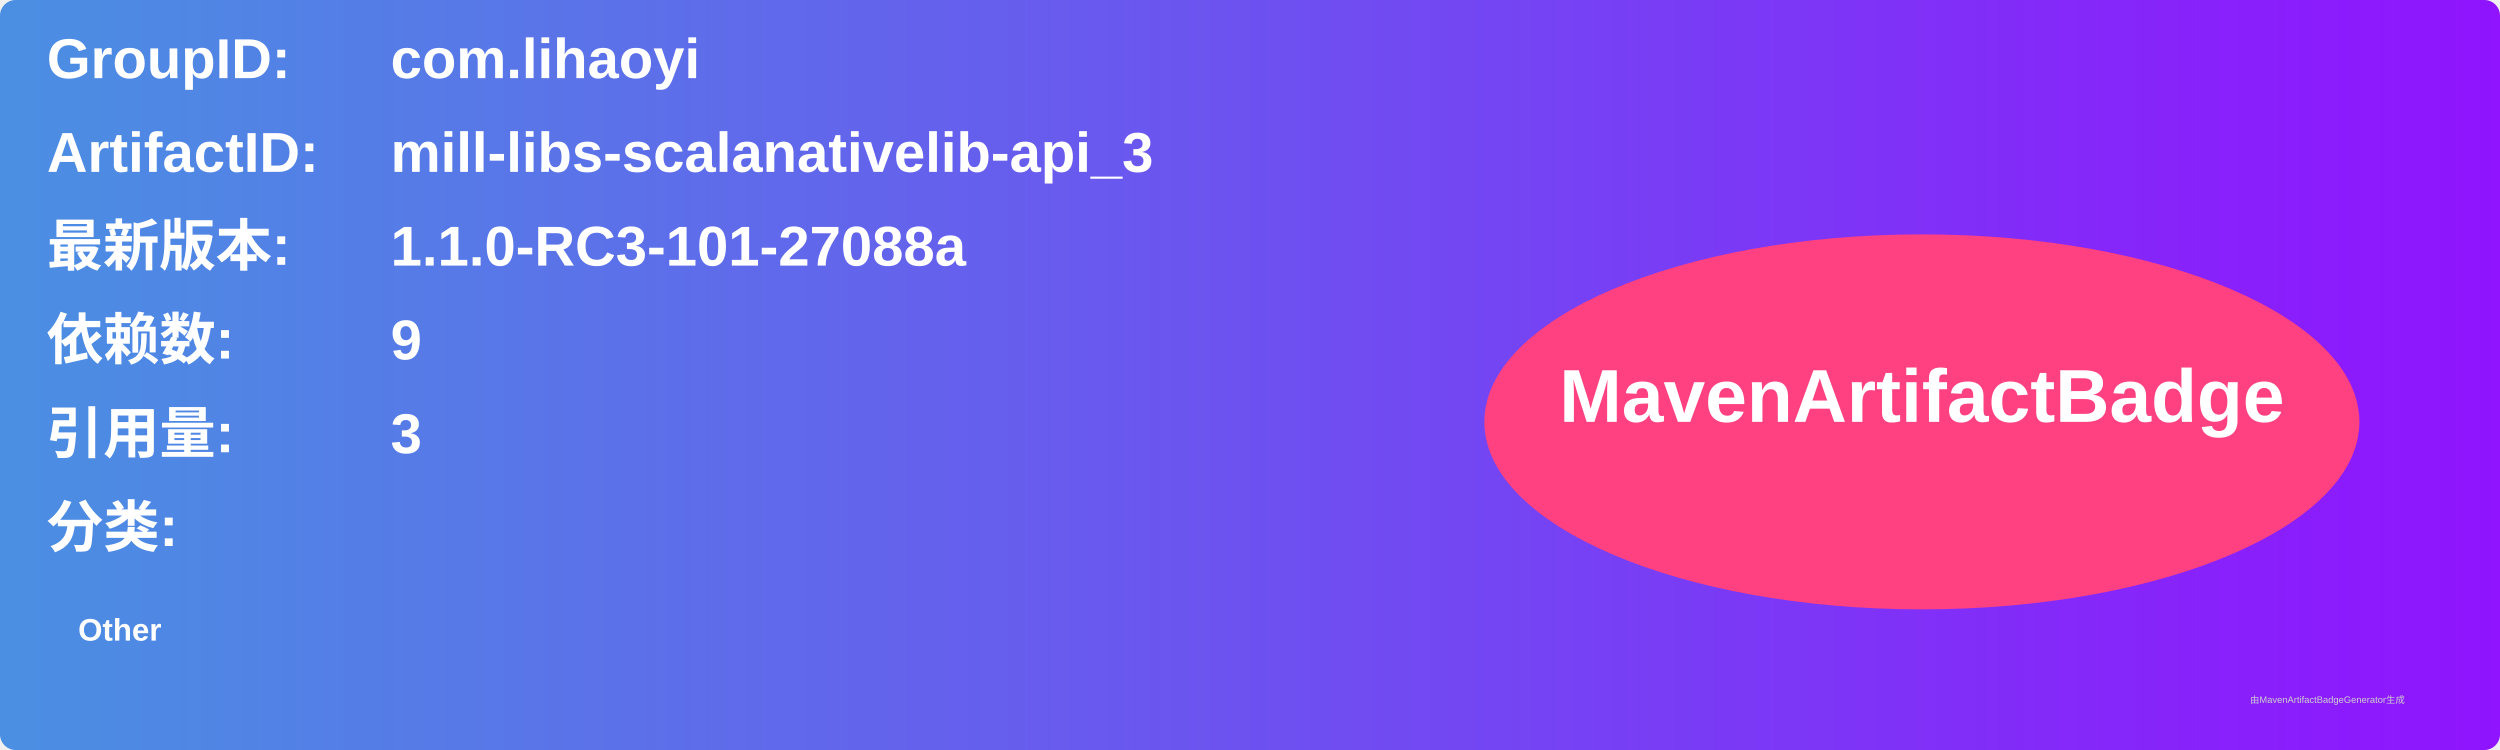
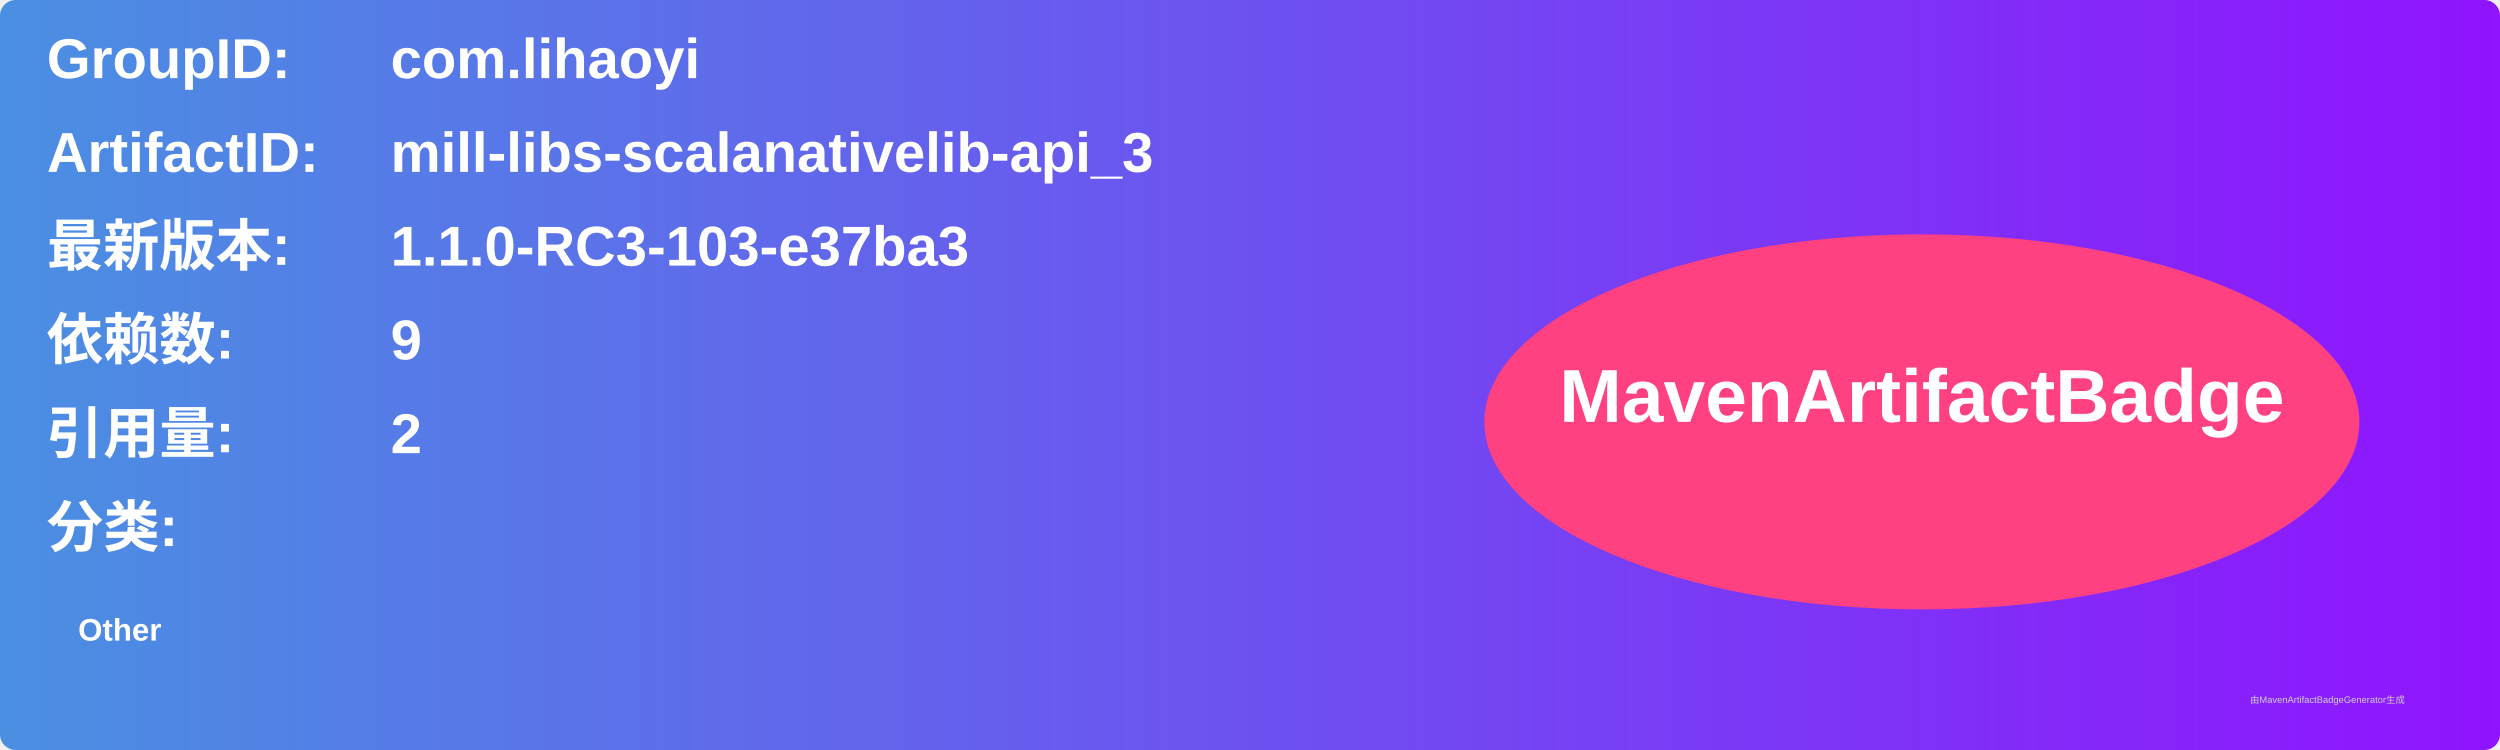
<svg xmlns="http://www.w3.org/2000/svg" width="800" height="240" viewBox="0 0 800 240">
  <linearGradient id="grad" x1="0%" y1="0%" x2="100%" y2="0%">
    <stop offset="0%" stop-color="#4a90e2" />
    <stop offset="100%" stop-color="#9013fe" />
  </linearGradient>
  <rect width="100%" height="100%" rx="5" ry="5" fill="url(#grad)" />
  <g transform="translate(15, 15)">
    <text x="0" y="10" font-family="Arial" font-size="18" fill="white" font-weight="bold" width="260">GroupID:</text>
    <text x="110" y="10" font-family="Arial" font-size="18" fill="white" font-weight="bold" width="460">com.lihaoyi</text>
    <text x="0" y="40" font-family="Arial" font-size="18" fill="white" font-weight="bold" width="260">ArtifactID:</text>
    <text x="110" y="40" font-family="Arial" font-size="18" fill="white" font-weight="bold" width="460">mill-libs-scalanativelib-api_3</text>
    <text x="0" y="70" font-family="Arial" font-size="18" fill="white" font-weight="bold">最新版本:</text>
    <text x="110" y="70" font-family="Arial" font-size="18" fill="white" font-weight="bold">
-       <tspan font-weight="bold">1.1.0-RC3-101-27088a</tspan>
+       <tspan font-weight="bold">1.1.0-RC3-103-e37ba3</tspan>
    </text>
    <text x="0" y="100" font-family="Arial" font-size="18" fill="white" font-weight="bold">依赖数: </text>
    <text x="110" y="100" font-family="Arial" font-size="18" fill="white">
      <tspan font-weight="bold">9</tspan>
    </text>
    <text x="0" y="130" font-family="Arial" font-size="18" fill="white" font-weight="bold">引用量: </text>
    <text x="110" y="130" font-family="Arial" font-size="18" fill="white">
-       <tspan font-weight="bold">3</tspan>
+       <tspan font-weight="bold">2</tspan>
    </text>
    <text x="0" y="160" font-family="Arial" font-size="18" fill="white" font-weight="bold">分类:</text>
    <text x="10" y="190" font-family="Arial" font-size="10" fill="white">
      <tspan font-weight="bold">Other</tspan>
    </text>
    <ellipse cx="600" cy="120" rx="140" ry="60" fill="#ff4081" />
    <text x="600" y="120" text-anchor="middle" font-family="Arial" font-size="24" fill="white" font-weight="bold">MavenArtifactBadge</text>
  </g>
  <text x="720" y="225" font-family="Arial" font-size="3" fill="#d0d0d0">由MavenArtifactBadgeGenerator生成</text>
</svg>
